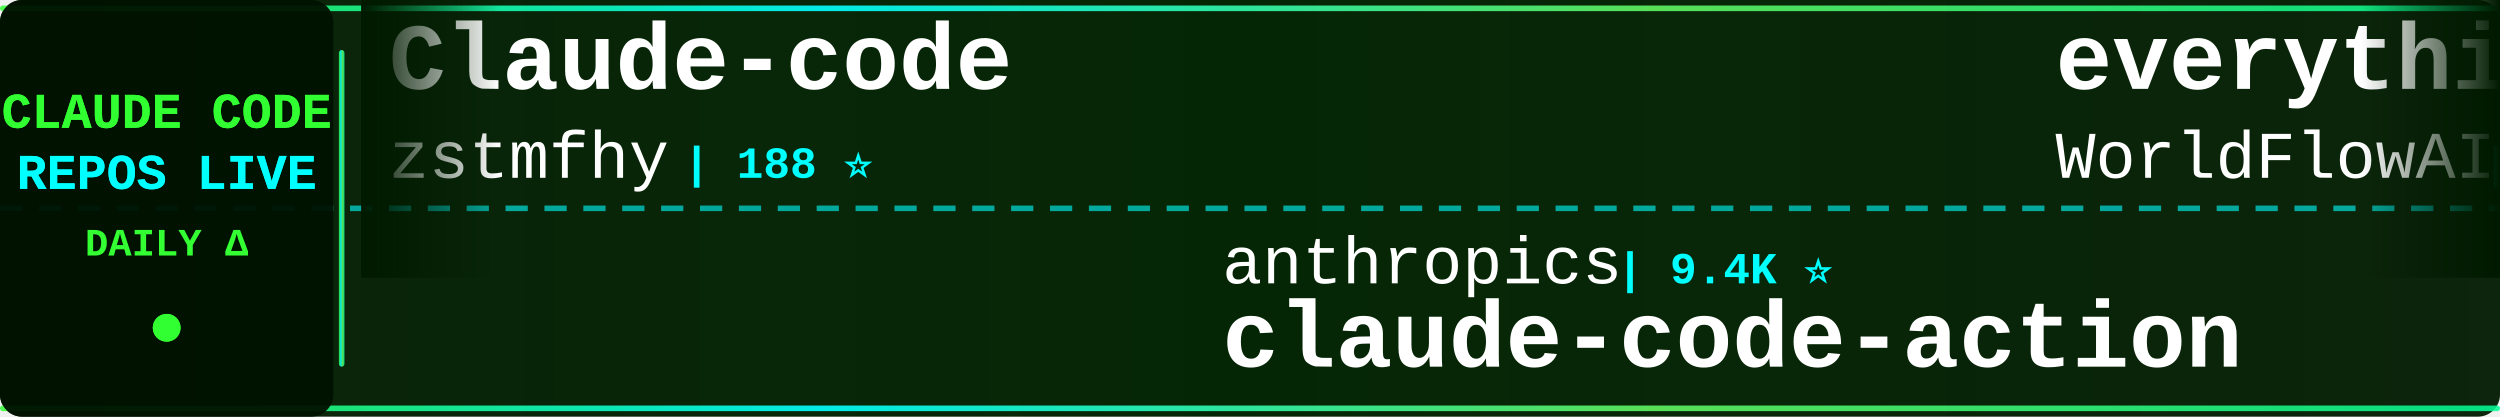
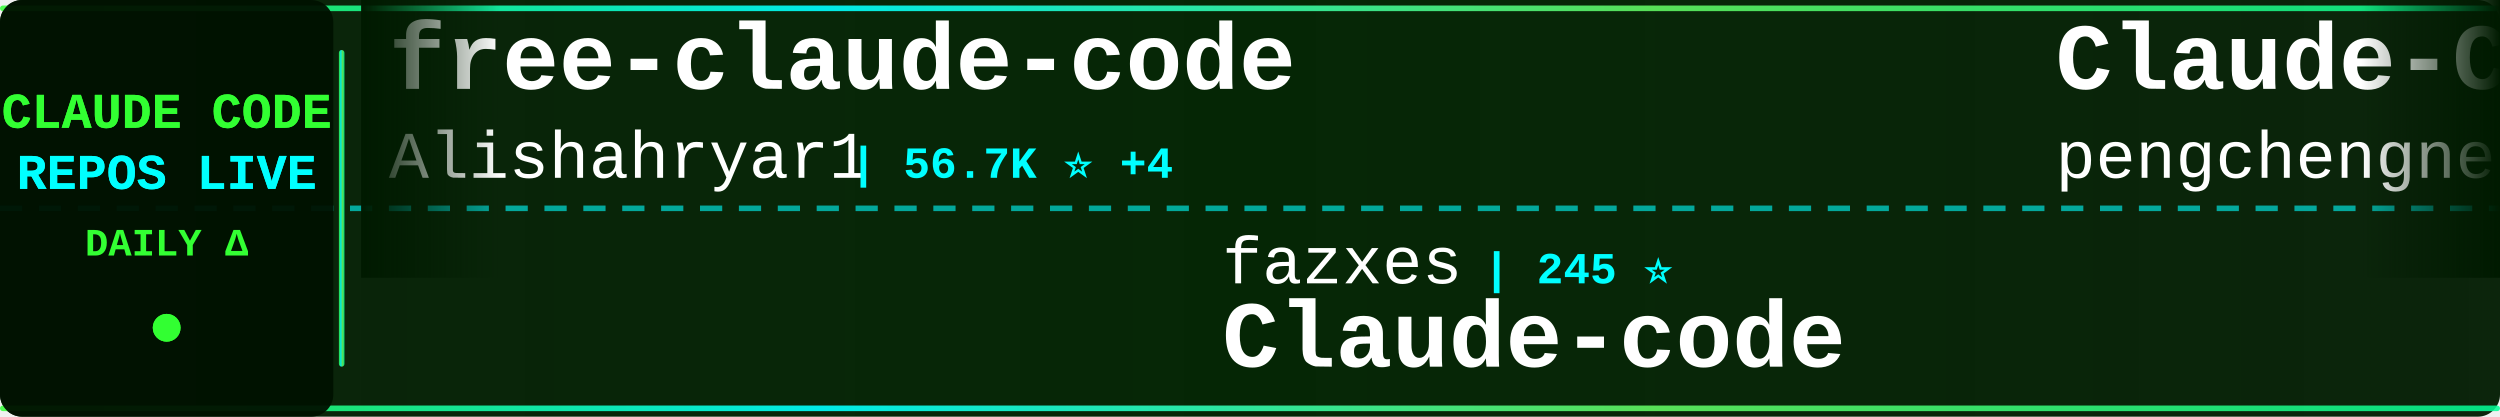
<svg xmlns="http://www.w3.org/2000/svg" width="900" height="150">
  <defs>
    <linearGradient id="tickerBg" x1="0%" y1="0%" x2="100%" y2="0%">
      <stop offset="0%" style="stop-color:#001a00;stop-opacity:0.95" />
      <stop offset="50%" style="stop-color:#002200;stop-opacity:0.98" />
      <stop offset="100%" style="stop-color:#001a00;stop-opacity:0.95" />
    </linearGradient>
    <linearGradient id="borderGrad" x1="0%" y1="0%" x2="100%" y2="0%">
      <stop offset="0%" style="stop-color:#33ff33;stop-opacity:0.85">
        <animate attributeName="stop-opacity" values="0.85;1;0.85" dur="2s" repeatCount="indefinite" />
      </stop>
      <stop offset="33%" style="stop-color:#00ffff;stop-opacity:0.9">
        <animate attributeName="stop-opacity" values="0.9;1;0.9" dur="2.2s" repeatCount="indefinite" />
      </stop>
      <stop offset="66%" style="stop-color:#66ff66;stop-opacity:0.85">
        <animate attributeName="stop-opacity" values="0.85;1;0.85" dur="1.8s" repeatCount="indefinite" />
      </stop>
      <stop offset="100%" style="stop-color:#00ff99;stop-opacity:0.85">
        <animate attributeName="stop-opacity" values="0.85;1;0.85" dur="2s" repeatCount="indefinite" />
      </stop>
    </linearGradient>
    <filter id="textGlow">
      <feGaussianBlur stdDeviation="0.1" result="coloredBlur" />
      <feMerge>
        <feMergeNode in="coloredBlur" />
        <feMergeNode in="SourceGraphic" />
      </feMerge>
    </filter>
    <filter id="metricGlow">
      <feGaussianBlur stdDeviation="0.2" result="coloredBlur" />
      <feMerge>
        <feMergeNode in="coloredBlur" />
        <feMergeNode in="SourceGraphic" />
      </feMerge>
    </filter>
    <linearGradient id="leftFade" x1="0%" y1="0%" x2="100%" y2="0%">
      <stop offset="0%" style="stop-color:#001a00;stop-opacity:1" />
      <stop offset="100%" style="stop-color:#001a00;stop-opacity:0" />
    </linearGradient>
    <linearGradient id="rightFade" x1="0%" y1="0%" x2="100%" y2="0%">
      <stop offset="0%" style="stop-color:#001a00;stop-opacity:0" />
      <stop offset="100%" style="stop-color:#001a00;stop-opacity:1" />
    </linearGradient>
  </defs>
  <rect width="900" height="150" fill="url(#tickerBg)" rx="8" />
  <rect x="0" y="2" width="900" height="2" fill="url(#borderGrad)" rx="1" />
  <rect x="0" y="146" width="900" height="2" fill="url(#borderGrad)" rx="1" />
  <line x1="0" y1="75" x2="900" y2="75" stroke="#00ffff" stroke-width="2" stroke-dasharray="8 6" opacity="0.6" />
  <rect x="0" y="0" width="120" height="150" fill="#001100" opacity="0.95" rx="8" />
  <text x="60" y="46" font-family="'Courier New', monospace" font-size="18" font-weight="bold" fill="#33ff33" text-anchor="middle" filter="url(#textGlow)">
    CLAUDE CODE
  </text>
  <text x="60" y="68" font-family="'Courier New', monospace" font-size="18" font-weight="bold" fill="#00ffff" text-anchor="middle" filter="url(#textGlow)">
    REPOS LIVE
  </text>
  <text x="60" y="92" font-family="'Courier New', monospace" font-size="14" font-weight="bold" fill="#33ff33" text-anchor="middle">
    DAILY Δ
  </text>
  <circle cx="60" cy="118" r="5" fill="#33ff33" filter="url(#metricGlow)">
    <animate attributeName="r" values="4;6;4" dur="1.5s" repeatCount="indefinite" />
    <animate attributeName="opacity" values="0.6;1;0.6" dur="1.5s" repeatCount="indefinite" />
  </circle>
  <rect x="122" y="18" width="2" height="114" fill="url(#borderGrad)" rx="1" />
  <clipPath id="tickerClip">
    <rect x="130" y="0" width="770" height="150" />
  </clipPath>
  <g clip-path="url(#tickerClip)">
    <g id="tickerItems">
      <animateTransform attributeName="transform" attributeType="XML" type="translate" from="0 0" to="-3000 0" dur="54s" repeatCount="indefinite" />
      <g transform="translate(0, 0)">
-         <text x="140" y="32" font-family="'Courier New', monospace" font-size="34" font-weight="bold" fill="#ffffff">Claude-code</text>
-         <text x="140" y="64" font-family="'Courier New', monospace" font-size="24" font-weight="normal" fill="#ffffff" opacity="1.0">zstmfhy</text>
-         <text x="246" y="64" font-family="'Courier New', monospace" font-size="16" font-weight="bold" fill="#00ffff"> | 188 ⭐</text>
+         <text x="140" y="32" font-family="'Courier New', monospace" font-size="34" font-weight="bold" fill="#ffffff">free-claude-code</text>
+         <text x="140" y="64" font-family="'Courier New', monospace" font-size="24" font-weight="normal" fill="#ffffff" opacity="1.0">Alishahryar1</text>
+         <text x="306" y="64" font-family="'Courier New', monospace" font-size="16" font-weight="bold" fill="#00ffff"> | 56.7K ⭐ +4</text>
      </g>
      <g transform="translate(300, 0)">
-         <text x="140" y="102" font-family="'Courier New', monospace" font-size="24" font-weight="normal" fill="#ffffff" opacity="1.0">anthropics</text>
-         <text x="282" y="102" font-family="'Courier New', monospace" font-size="16" font-weight="bold" fill="#00ffff"> | 9.4K ⭐</text>
-         <text x="140" y="132" font-family="'Courier New', monospace" font-size="34" font-weight="bold" fill="#ffffff">claude-code-action</text>
+         <text x="140" y="102" font-family="'Courier New', monospace" font-size="24" font-weight="normal" fill="#ffffff" opacity="1.0">fazxes</text>
+         <text x="234" y="102" font-family="'Courier New', monospace" font-size="16" font-weight="bold" fill="#00ffff"> | 245 ⭐</text>
+         <text x="140" y="132" font-family="'Courier New', monospace" font-size="34" font-weight="bold" fill="#ffffff">Claude-code</text>
      </g>
      <g transform="translate(600, 0)">
-         <text x="140" y="32" font-family="'Courier New', monospace" font-size="34" font-weight="bold" fill="#ffffff">everything-claude-code</text>
-         <text x="140" y="64" font-family="'Courier New', monospace" font-size="24" font-weight="normal" fill="#ffffff" opacity="1.0">WorldFlowAI</text>
-         <text x="294" y="64" font-family="'Courier New', monospace" font-size="16" font-weight="bold" fill="#00ffff"> | 4.1K ⭐ +12</text>
+         <text x="140" y="32" font-family="'Courier New', monospace" font-size="34" font-weight="bold" fill="#ffffff">Claude-Code</text>
+         <text x="140" y="64" font-family="'Courier New', monospace" font-size="24" font-weight="normal" fill="#ffffff" opacity="1.0">pengchengneo</text>
+         <text x="306" y="64" font-family="'Courier New', monospace" font-size="16" font-weight="bold" fill="#00ffff"> | 1.8K ⭐ -1</text>
      </g>
      <g transform="translate(900, 0)">
-         <text x="140" y="102" font-family="'Courier New', monospace" font-size="24" font-weight="normal" fill="#ffffff" opacity="1.0">sugyan</text>
-         <text x="234" y="102" font-family="'Courier New', monospace" font-size="16" font-weight="bold" fill="#00ffff"> | 1.1K ⭐</text>
-         <text x="140" y="132" font-family="'Courier New', monospace" font-size="34" font-weight="bold" fill="#ffffff">claude-code-webui</text>
+         <text x="140" y="102" font-family="'Courier New', monospace" font-size="24" font-weight="normal" fill="#ffffff" opacity="1.0">repowise-dev</text>
+         <text x="306" y="102" font-family="'Courier New', monospace" font-size="16" font-weight="bold" fill="#00ffff"> | 1.2K ⭐</text>
+         <text x="140" y="132" font-family="'Courier New', monospace" font-size="34" font-weight="bold" fill="#ffffff">claude-code-prompts</text>
      </g>
      <g transform="translate(1200, 0)">
-         <text x="140" y="32" font-family="'Courier New', monospace" font-size="34" font-weight="bold" fill="#ffffff">claude-code-security-rev...</text>
-         <text x="140" y="64" font-family="'Courier New', monospace" font-size="24" font-weight="normal" fill="#ffffff" opacity="1.0">anthropics</text>
-         <text x="282" y="64" font-family="'Courier New', monospace" font-size="16" font-weight="bold" fill="#00ffff"> | 6.3K ⭐ +2</text>
+         <text x="140" y="32" font-family="'Courier New', monospace" font-size="34" font-weight="bold" fill="#ffffff">claude-code-local</text>
+         <text x="140" y="64" font-family="'Courier New', monospace" font-size="24" font-weight="normal" fill="#ffffff" opacity="1.0">nicedreamzapp</text>
+         <text x="318" y="64" font-family="'Courier New', monospace" font-size="16" font-weight="bold" fill="#00ffff"> | 3.3K ⭐</text>
      </g>
      <g transform="translate(1500, 0)">
-         <text x="140" y="102" font-family="'Courier New', monospace" font-size="24" font-weight="normal" fill="#ffffff" opacity="1.0">ChrisWiles</text>
-         <text x="282" y="102" font-family="'Courier New', monospace" font-size="16" font-weight="bold" fill="#00ffff"> | 6.1K ⭐</text>
-         <text x="140" y="132" font-family="'Courier New', monospace" font-size="34" font-weight="bold" fill="#ffffff">claude-code-showcase</text>
+         <text x="140" y="102" font-family="'Courier New', monospace" font-size="24" font-weight="normal" fill="#ffffff" opacity="1.0">huangjia2019</text>
+         <text x="306" y="102" font-family="'Courier New', monospace" font-size="16" font-weight="bold" fill="#00ffff"> | 1.1K ⭐</text>
+         <text x="140" y="132" font-family="'Courier New', monospace" font-size="34" font-weight="bold" fill="#ffffff">claude-code-engineering</text>
      </g>
      <g transform="translate(1800, 0)">
-         <text x="140" y="32" font-family="'Courier New', monospace" font-size="34" font-weight="bold" fill="#ffffff">Claude-Code-Game-Studios</text>
-         <text x="140" y="64" font-family="'Courier New', monospace" font-size="24" font-weight="normal" fill="#ffffff" opacity="1.0">Donchitos</text>
-         <text x="270" y="64" font-family="'Courier New', monospace" font-size="16" font-weight="bold" fill="#00ffff"> | 25.8K ⭐ +2</text>
+         <text x="140" y="32" font-family="'Courier New', monospace" font-size="34" font-weight="bold" fill="#ffffff">claude-code-rev</text>
+         <text x="140" y="64" font-family="'Courier New', monospace" font-size="24" font-weight="normal" fill="#ffffff" opacity="1.0">oboard</text>
+         <text x="234" y="64" font-family="'Courier New', monospace" font-size="16" font-weight="bold" fill="#00ffff"> | 3.3K ⭐</text>
      </g>
      <g transform="translate(2100, 0)">
-         <text x="140" y="102" font-family="'Courier New', monospace" font-size="24" font-weight="normal" fill="#ffffff" opacity="1.0">lorryjovens-hub</text>
-         <text x="342" y="102" font-family="'Courier New', monospace" font-size="16" font-weight="bold" fill="#00ffff"> | 1.7K ⭐</text>
-         <text x="140" y="132" font-family="'Courier New', monospace" font-size="34" font-weight="bold" fill="#ffffff">claude-code-rust</text>
+         <text x="140" y="102" font-family="'Courier New', monospace" font-size="24" font-weight="normal" fill="#ffffff" opacity="1.0">feiskyer</text>
+         <text x="258" y="102" font-family="'Courier New', monospace" font-size="16" font-weight="bold" fill="#00ffff"> | 1.7K ⭐</text>
+         <text x="140" y="132" font-family="'Courier New', monospace" font-size="34" font-weight="bold" fill="#ffffff">claude-code-settings</text>
      </g>
      <g transform="translate(2400, 0)">
-         <text x="140" y="32" font-family="'Courier New', monospace" font-size="34" font-weight="bold" fill="#ffffff">andrej-karpathy-skills</text>
-         <text x="140" y="64" font-family="'Courier New', monospace" font-size="24" font-weight="normal" fill="#ffffff" opacity="1.0">multica-ai</text>
-         <text x="282" y="64" font-family="'Courier New', monospace" font-size="16" font-weight="bold" fill="#00ffff"> | 216.9K ⭐ +22</text>
+         <text x="140" y="32" font-family="'Courier New', monospace" font-size="34" font-weight="bold" fill="#ffffff">ClaudeCodeAgents</text>
+         <text x="140" y="64" font-family="'Courier New', monospace" font-size="24" font-weight="normal" fill="#ffffff" opacity="1.0">darcyegb</text>
+         <text x="258" y="64" font-family="'Courier New', monospace" font-size="16" font-weight="bold" fill="#00ffff"> | 771 ⭐</text>
      </g>
      <g transform="translate(2700, 0)">
-         <text x="140" y="102" font-family="'Courier New', monospace" font-size="24" font-weight="normal" fill="#ffffff" opacity="1.0">KPR111</text>
-         <text x="234" y="102" font-family="'Courier New', monospace" font-size="16" font-weight="bold" fill="#00ffff"> | 18 ⭐</text>
-         <text x="140" y="132" font-family="'Courier New', monospace" font-size="34" font-weight="bold" fill="#ffffff">Claude-Code</text>
+         <text x="140" y="102" font-family="'Courier New', monospace" font-size="24" font-weight="normal" fill="#ffffff" opacity="1.0">digitalsamba</text>
+         <text x="306" y="102" font-family="'Courier New', monospace" font-size="16" font-weight="bold" fill="#00ffff"> | 2.2K ⭐ +1</text>
+         <text x="140" y="132" font-family="'Courier New', monospace" font-size="34" font-weight="bold" fill="#ffffff">claude-code-video-toolki...</text>
      </g>
      <g transform="translate(3000, 0)">
-         <text x="140" y="32" font-family="'Courier New', monospace" font-size="34" font-weight="bold" fill="#ffffff">Claude-code</text>
-         <text x="140" y="64" font-family="'Courier New', monospace" font-size="24" font-weight="normal" fill="#ffffff" opacity="1.0">zstmfhy</text>
-         <text x="246" y="64" font-family="'Courier New', monospace" font-size="16" font-weight="bold" fill="#00ffff"> | 188 ⭐</text>
+         <text x="140" y="32" font-family="'Courier New', monospace" font-size="34" font-weight="bold" fill="#ffffff">free-claude-code</text>
+         <text x="140" y="64" font-family="'Courier New', monospace" font-size="24" font-weight="normal" fill="#ffffff" opacity="1.0">Alishahryar1</text>
+         <text x="306" y="64" font-family="'Courier New', monospace" font-size="16" font-weight="bold" fill="#00ffff"> | 56.7K ⭐ +4</text>
      </g>
      <g transform="translate(3300, 0)">
-         <text x="140" y="102" font-family="'Courier New', monospace" font-size="24" font-weight="normal" fill="#ffffff" opacity="1.0">anthropics</text>
-         <text x="282" y="102" font-family="'Courier New', monospace" font-size="16" font-weight="bold" fill="#00ffff"> | 9.4K ⭐</text>
-         <text x="140" y="132" font-family="'Courier New', monospace" font-size="34" font-weight="bold" fill="#ffffff">claude-code-action</text>
+         <text x="140" y="102" font-family="'Courier New', monospace" font-size="24" font-weight="normal" fill="#ffffff" opacity="1.0">fazxes</text>
+         <text x="234" y="102" font-family="'Courier New', monospace" font-size="16" font-weight="bold" fill="#00ffff"> | 245 ⭐</text>
+         <text x="140" y="132" font-family="'Courier New', monospace" font-size="34" font-weight="bold" fill="#ffffff">Claude-code</text>
      </g>
      <g transform="translate(3600, 0)">
-         <text x="140" y="32" font-family="'Courier New', monospace" font-size="34" font-weight="bold" fill="#ffffff">everything-claude-code</text>
-         <text x="140" y="64" font-family="'Courier New', monospace" font-size="24" font-weight="normal" fill="#ffffff" opacity="1.0">WorldFlowAI</text>
-         <text x="294" y="64" font-family="'Courier New', monospace" font-size="16" font-weight="bold" fill="#00ffff"> | 4.1K ⭐ +12</text>
+         <text x="140" y="32" font-family="'Courier New', monospace" font-size="34" font-weight="bold" fill="#ffffff">Claude-Code</text>
+         <text x="140" y="64" font-family="'Courier New', monospace" font-size="24" font-weight="normal" fill="#ffffff" opacity="1.0">pengchengneo</text>
+         <text x="306" y="64" font-family="'Courier New', monospace" font-size="16" font-weight="bold" fill="#00ffff"> | 1.8K ⭐ -1</text>
      </g>
      <g transform="translate(3900, 0)">
-         <text x="140" y="102" font-family="'Courier New', monospace" font-size="24" font-weight="normal" fill="#ffffff" opacity="1.0">sugyan</text>
-         <text x="234" y="102" font-family="'Courier New', monospace" font-size="16" font-weight="bold" fill="#00ffff"> | 1.1K ⭐</text>
-         <text x="140" y="132" font-family="'Courier New', monospace" font-size="34" font-weight="bold" fill="#ffffff">claude-code-webui</text>
+         <text x="140" y="102" font-family="'Courier New', monospace" font-size="24" font-weight="normal" fill="#ffffff" opacity="1.0">repowise-dev</text>
+         <text x="306" y="102" font-family="'Courier New', monospace" font-size="16" font-weight="bold" fill="#00ffff"> | 1.2K ⭐</text>
+         <text x="140" y="132" font-family="'Courier New', monospace" font-size="34" font-weight="bold" fill="#ffffff">claude-code-prompts</text>
      </g>
    </g>
  </g>
  <rect x="130" y="0" width="50" height="100" fill="url(#leftFade)" />
  <rect x="850" y="0" width="50" height="100" fill="url(#rightFade)" />
</svg>
